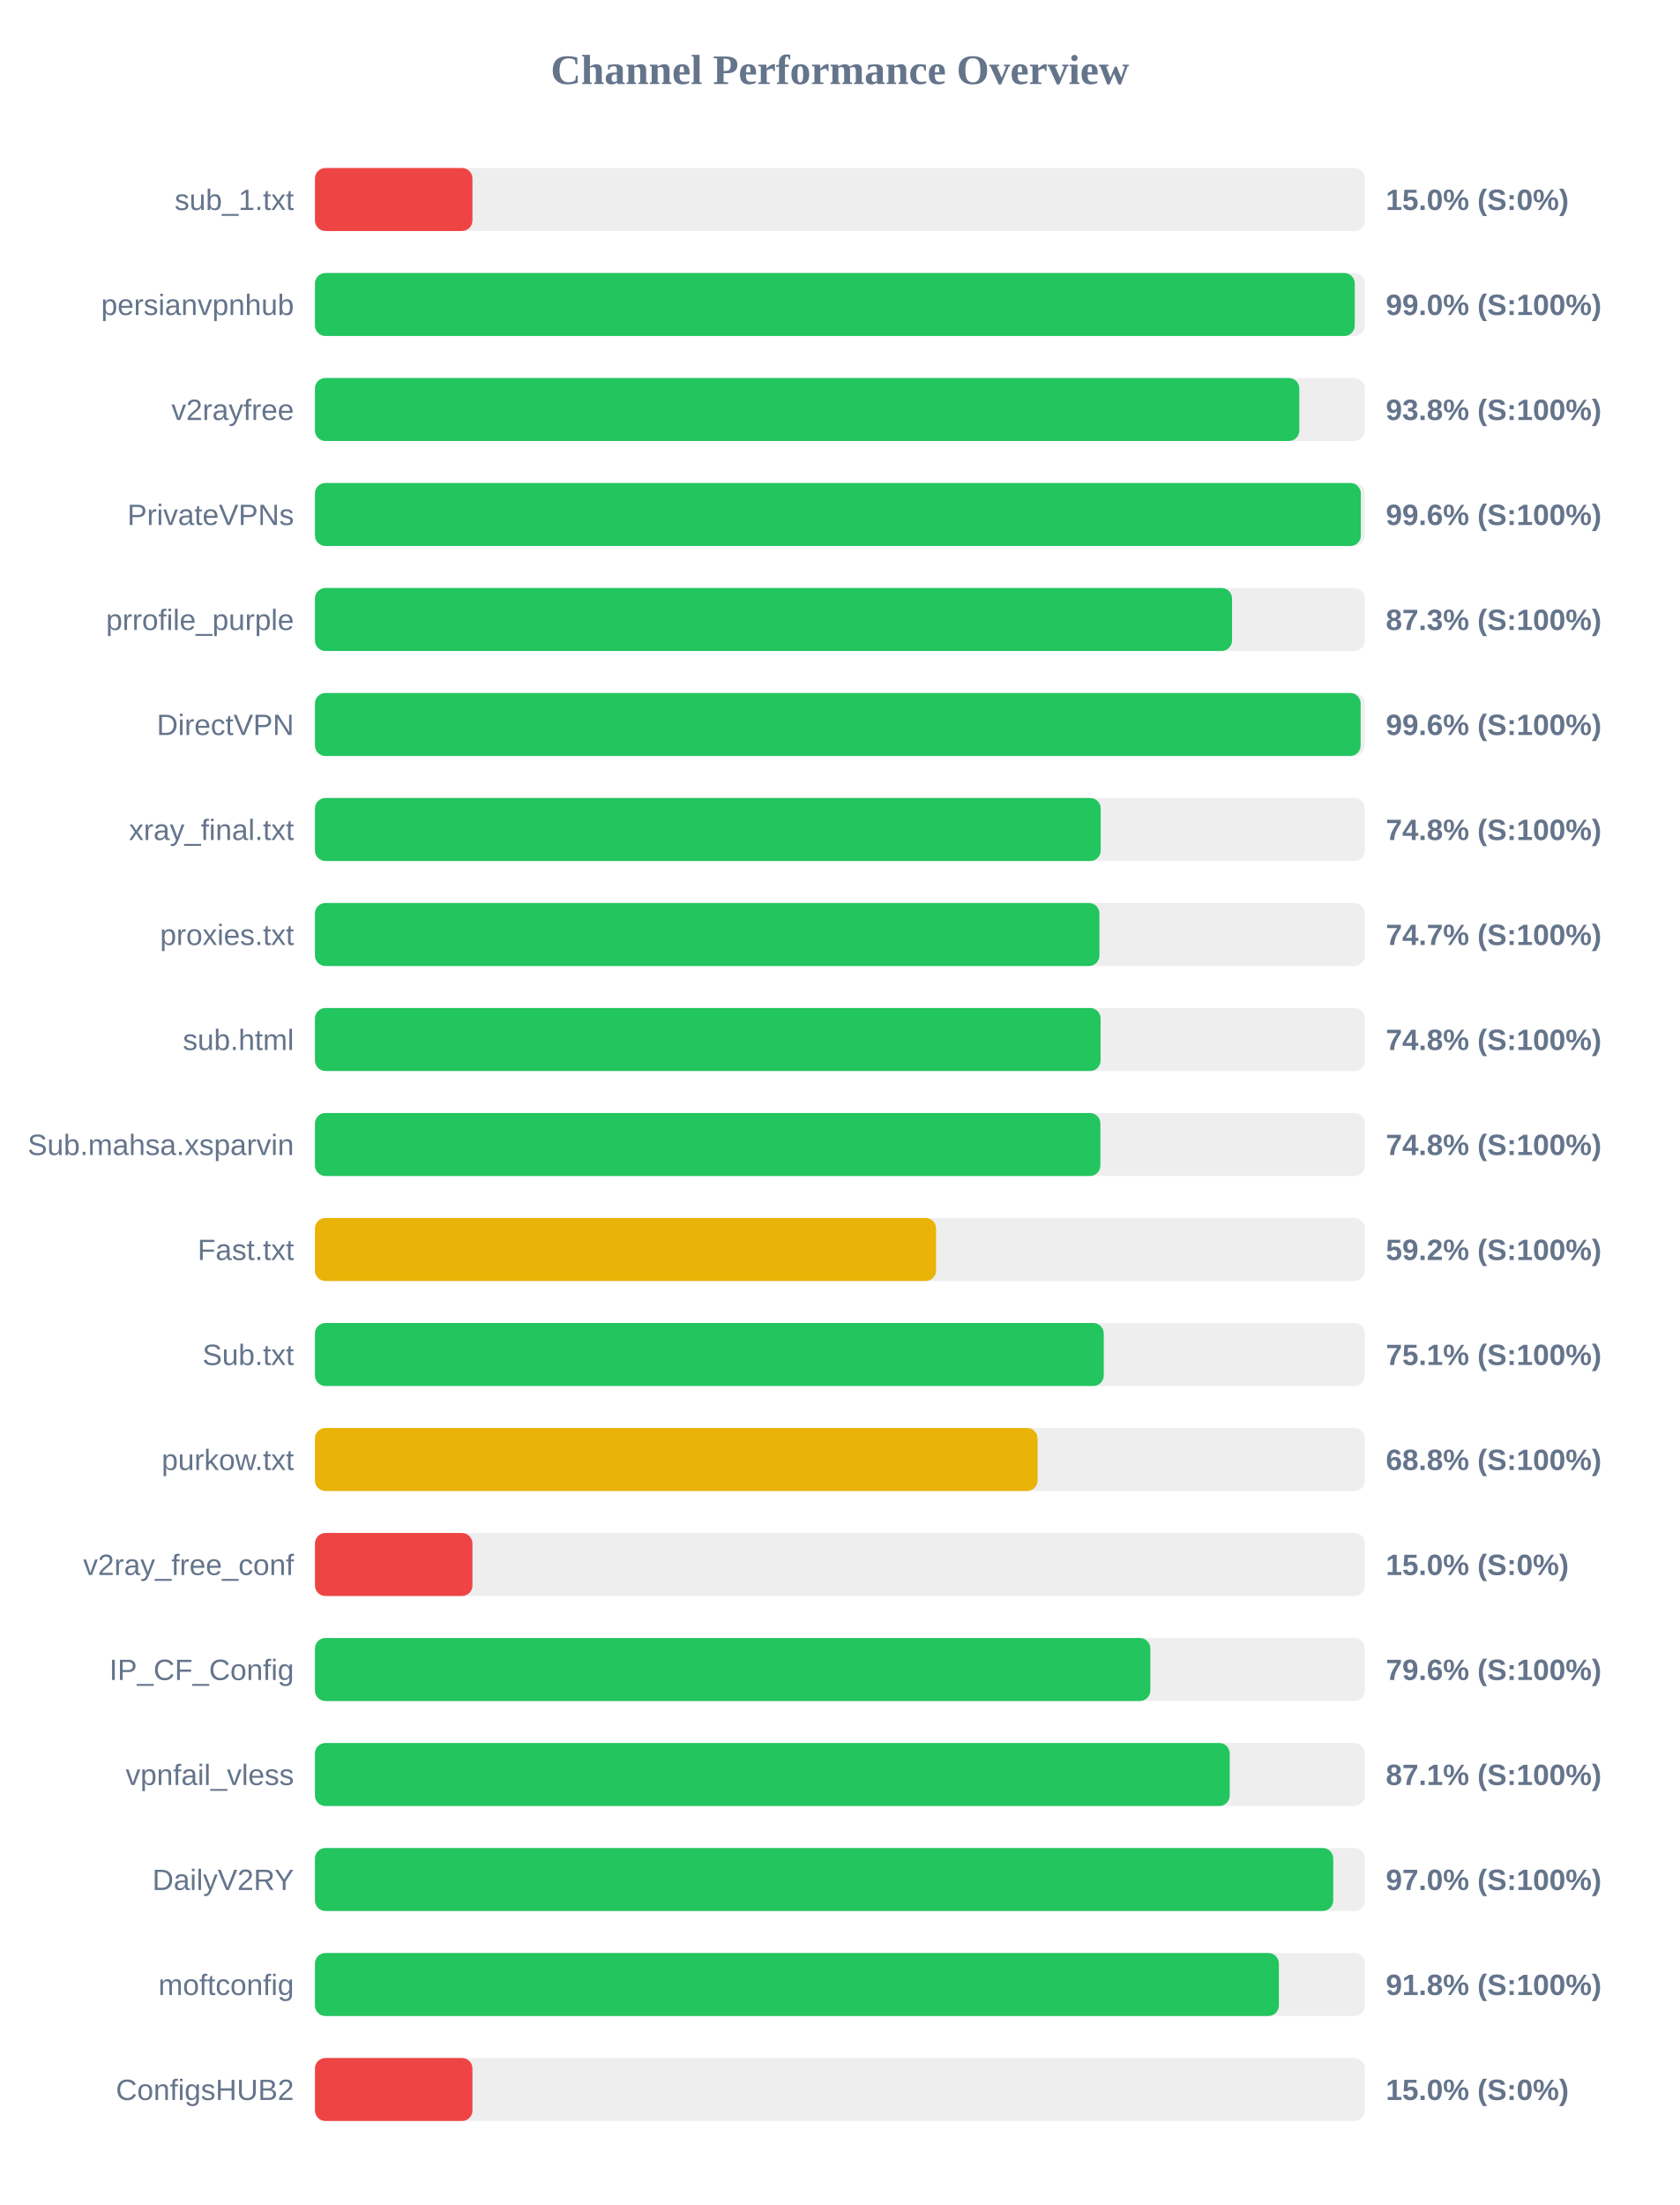
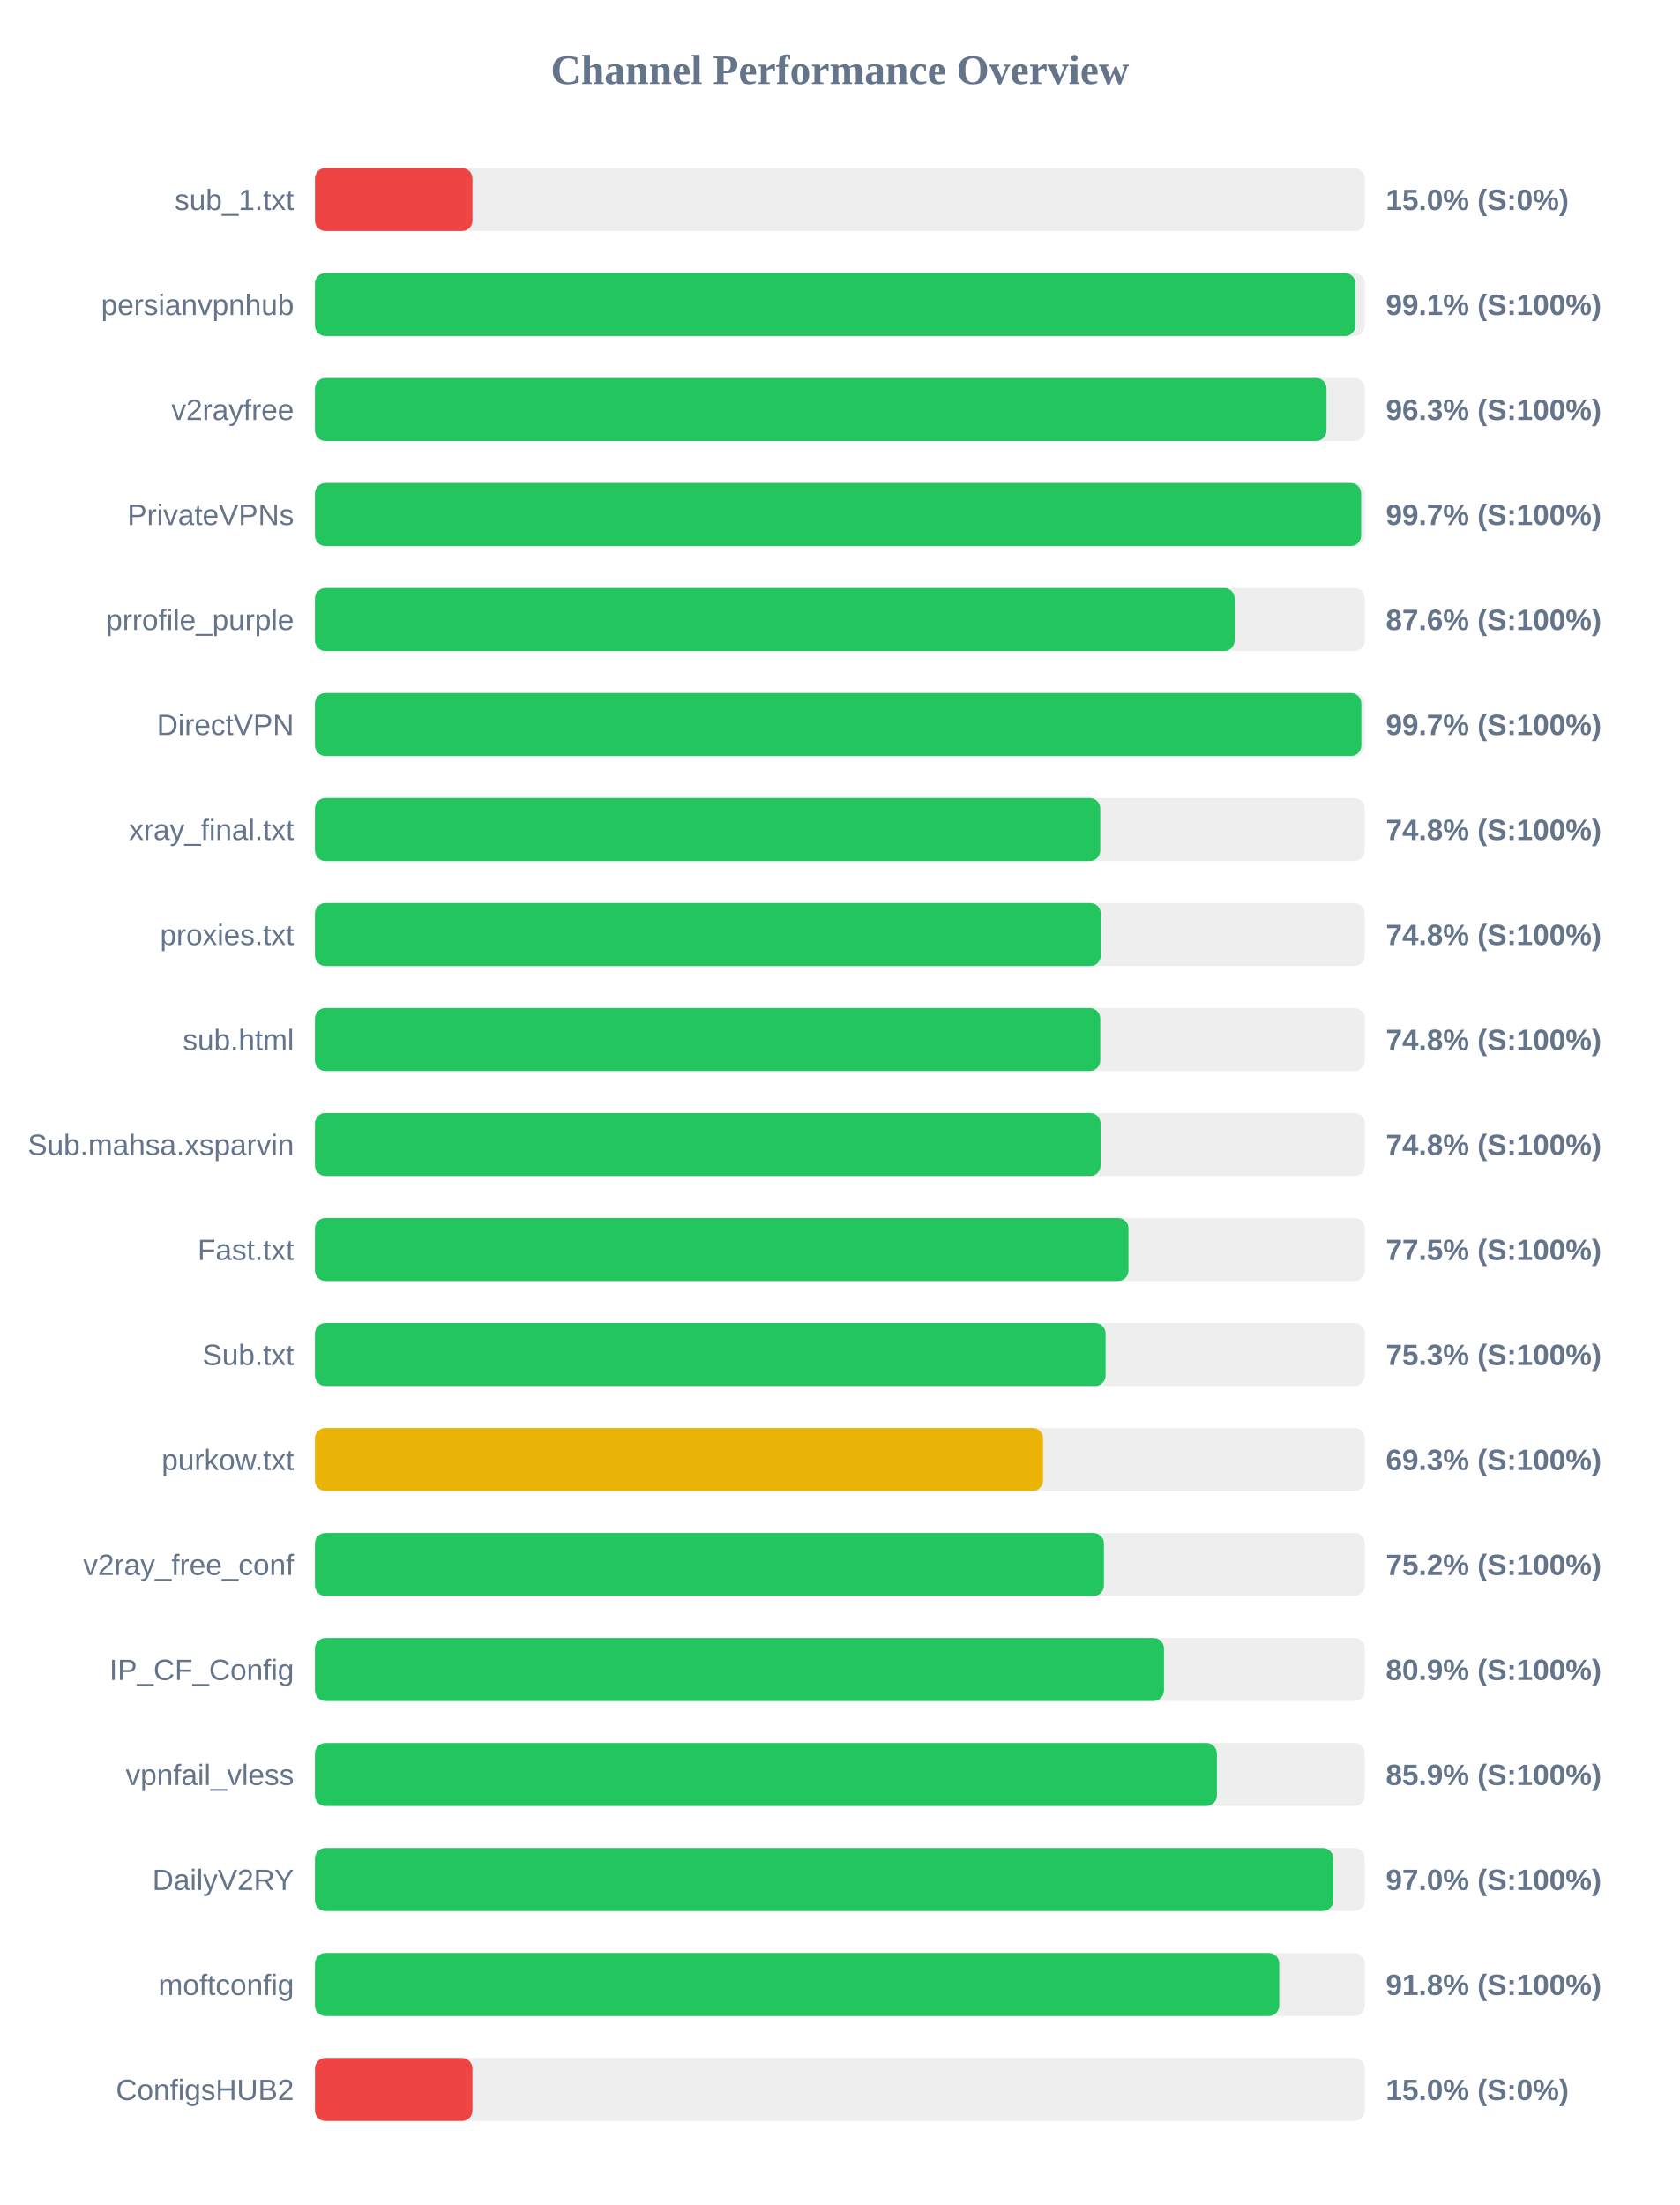
<svg xmlns="http://www.w3.org/2000/svg" width="800" height="1050" version="1.1">
  <style>
        .row { font: 14px Arial; fill: #64748b; }
        .score { font: bold 14px Arial; fill: #64748b; }
    </style>
  <text x="400" y="40" text-anchor="middle" font-size="20px" font-weight="bold" fill="#64748b">Channel Performance Overview</text>
  <rect x="150" y="80" width="500" height="30" fill="#eee" rx="5" />
  <rect x="150" y="80" width="75.0" height="30" fill="#ef4444" rx="5" />
  <text x="140" y="100" text-anchor="end" class="row">sub_1.txt</text>
  <text x="660" y="100" text-anchor="start" class="score">15.0% (S:0%)</text>
  <rect x="150" y="130" width="500" height="30" fill="#eee" rx="5" />
-   <rect x="150" y="130" width="495.2" height="30" fill="#22c55e" rx="5" />
+   <rect x="150" y="130" width="495.5" height="30" fill="#22c55e" rx="5" />
  <text x="140" y="150" text-anchor="end" class="row">persianvpnhub</text>
-   <text x="660" y="150" text-anchor="start" class="score">99.0% (S:100%)</text>
+   <text x="660" y="150" text-anchor="start" class="score">99.1% (S:100%)</text>
  <rect x="150" y="180" width="500" height="30" fill="#eee" rx="5" />
-   <rect x="150" y="180" width="468.8" height="30" fill="#22c55e" rx="5" />
+   <rect x="150" y="180" width="481.75" height="30" fill="#22c55e" rx="5" />
  <text x="140" y="200" text-anchor="end" class="row">v2rayfree</text>
-   <text x="660" y="200" text-anchor="start" class="score">93.8% (S:100%)</text>
+   <text x="660" y="200" text-anchor="start" class="score">96.3% (S:100%)</text>
  <rect x="150" y="230" width="500" height="30" fill="#eee" rx="5" />
-   <rect x="150" y="230" width="498.1" height="30" fill="#22c55e" rx="5" />
+   <rect x="150" y="230" width="498.25" height="30" fill="#22c55e" rx="5" />
  <text x="140" y="250" text-anchor="end" class="row">PrivateVPNs</text>
-   <text x="660" y="250" text-anchor="start" class="score">99.6% (S:100%)</text>
+   <text x="660" y="250" text-anchor="start" class="score">99.7% (S:100%)</text>
  <rect x="150" y="280" width="500" height="30" fill="#eee" rx="5" />
-   <rect x="150" y="280" width="436.75" height="30" fill="#22c55e" rx="5" />
+   <rect x="150" y="280" width="438.0" height="30" fill="#22c55e" rx="5" />
  <text x="140" y="300" text-anchor="end" class="row">prrofile_purple</text>
-   <text x="660" y="300" text-anchor="start" class="score">87.3% (S:100%)</text>
+   <text x="660" y="300" text-anchor="start" class="score">87.6% (S:100%)</text>
  <rect x="150" y="330" width="500" height="30" fill="#eee" rx="5" />
-   <rect x="150" y="330" width="498.0" height="30" fill="#22c55e" rx="5" />
+   <rect x="150" y="330" width="498.35" height="30" fill="#22c55e" rx="5" />
  <text x="140" y="350" text-anchor="end" class="row">DirectVPN</text>
-   <text x="660" y="350" text-anchor="start" class="score">99.6% (S:100%)</text>
+   <text x="660" y="350" text-anchor="start" class="score">99.7% (S:100%)</text>
  <rect x="150" y="380" width="500" height="30" fill="#eee" rx="5" />
-   <rect x="150" y="380" width="374.2" height="30" fill="#22c55e" rx="5" />
+   <rect x="150" y="380" width="374.0" height="30" fill="#22c55e" rx="5" />
  <text x="140" y="400" text-anchor="end" class="row">xray_final.txt</text>
  <text x="660" y="400" text-anchor="start" class="score">74.8% (S:100%)</text>
  <rect x="150" y="430" width="500" height="30" fill="#eee" rx="5" />
-   <rect x="150" y="430" width="373.6" height="30" fill="#22c55e" rx="5" />
+   <rect x="150" y="430" width="374.25" height="30" fill="#22c55e" rx="5" />
  <text x="140" y="450" text-anchor="end" class="row">proxies.txt</text>
-   <text x="660" y="450" text-anchor="start" class="score">74.7% (S:100%)</text>
+   <text x="660" y="450" text-anchor="start" class="score">74.8% (S:100%)</text>
  <rect x="150" y="480" width="500" height="30" fill="#eee" rx="5" />
-   <rect x="150" y="480" width="374.15" height="30" fill="#22c55e" rx="5" />
+   <rect x="150" y="480" width="374.0" height="30" fill="#22c55e" rx="5" />
  <text x="140" y="500" text-anchor="end" class="row">sub.html</text>
  <text x="660" y="500" text-anchor="start" class="score">74.8% (S:100%)</text>
  <rect x="150" y="530" width="500" height="30" fill="#eee" rx="5" />
-   <rect x="150" y="530" width="374.05" height="30" fill="#22c55e" rx="5" />
+   <rect x="150" y="530" width="374.15" height="30" fill="#22c55e" rx="5" />
  <text x="140" y="550" text-anchor="end" class="row">Sub.mahsa.xsparvin</text>
  <text x="660" y="550" text-anchor="start" class="score">74.8% (S:100%)</text>
  <rect x="150" y="580" width="500" height="30" fill="#eee" rx="5" />
-   <rect x="150" y="580" width="295.8" height="30" fill="#eab308" rx="5" />
+   <rect x="150" y="580" width="387.45" height="30" fill="#22c55e" rx="5" />
  <text x="140" y="600" text-anchor="end" class="row">Fast.txt</text>
-   <text x="660" y="600" text-anchor="start" class="score">59.2% (S:100%)</text>
+   <text x="660" y="600" text-anchor="start" class="score">77.5% (S:100%)</text>
  <rect x="150" y="630" width="500" height="30" fill="#eee" rx="5" />
-   <rect x="150" y="630" width="375.65" height="30" fill="#22c55e" rx="5" />
+   <rect x="150" y="630" width="376.55" height="30" fill="#22c55e" rx="5" />
  <text x="140" y="650" text-anchor="end" class="row">Sub.txt</text>
-   <text x="660" y="650" text-anchor="start" class="score">75.1% (S:100%)</text>
+   <text x="660" y="650" text-anchor="start" class="score">75.3% (S:100%)</text>
  <rect x="150" y="680" width="500" height="30" fill="#eee" rx="5" />
-   <rect x="150" y="680" width="344.15" height="30" fill="#eab308" rx="5" />
+   <rect x="150" y="680" width="346.75" height="30" fill="#eab308" rx="5" />
  <text x="140" y="700" text-anchor="end" class="row">purkow.txt</text>
-   <text x="660" y="700" text-anchor="start" class="score">68.8% (S:100%)</text>
+   <text x="660" y="700" text-anchor="start" class="score">69.3% (S:100%)</text>
  <rect x="150" y="730" width="500" height="30" fill="#eee" rx="5" />
-   <rect x="150" y="730" width="75.0" height="30" fill="#ef4444" rx="5" />
+   <rect x="150" y="730" width="375.75" height="30" fill="#22c55e" rx="5" />
  <text x="140" y="750" text-anchor="end" class="row">v2ray_free_conf</text>
-   <text x="660" y="750" text-anchor="start" class="score">15.0% (S:0%)</text>
+   <text x="660" y="750" text-anchor="start" class="score">75.2% (S:100%)</text>
  <rect x="150" y="780" width="500" height="30" fill="#eee" rx="5" />
-   <rect x="150" y="780" width="397.85" height="30" fill="#22c55e" rx="5" />
+   <rect x="150" y="780" width="404.35" height="30" fill="#22c55e" rx="5" />
  <text x="140" y="800" text-anchor="end" class="row">IP_CF_Config</text>
-   <text x="660" y="800" text-anchor="start" class="score">79.6% (S:100%)</text>
+   <text x="660" y="800" text-anchor="start" class="score">80.9% (S:100%)</text>
  <rect x="150" y="830" width="500" height="30" fill="#eee" rx="5" />
-   <rect x="150" y="830" width="435.65" height="30" fill="#22c55e" rx="5" />
+   <rect x="150" y="830" width="429.55" height="30" fill="#22c55e" rx="5" />
  <text x="140" y="850" text-anchor="end" class="row">vpnfail_vless</text>
-   <text x="660" y="850" text-anchor="start" class="score">87.1% (S:100%)</text>
+   <text x="660" y="850" text-anchor="start" class="score">85.9% (S:100%)</text>
  <rect x="150" y="880" width="500" height="30" fill="#eee" rx="5" />
-   <rect x="150" y="880" width="484.95" height="30" fill="#22c55e" rx="5" />
+   <rect x="150" y="880" width="485.0" height="30" fill="#22c55e" rx="5" />
  <text x="140" y="900" text-anchor="end" class="row">DailyV2RY</text>
  <text x="660" y="900" text-anchor="start" class="score">97.0% (S:100%)</text>
  <rect x="150" y="930" width="500" height="30" fill="#eee" rx="5" />
-   <rect x="150" y="930" width="459.05" height="30" fill="#22c55e" rx="5" />
+   <rect x="150" y="930" width="459.25" height="30" fill="#22c55e" rx="5" />
  <text x="140" y="950" text-anchor="end" class="row">moftconfig</text>
  <text x="660" y="950" text-anchor="start" class="score">91.8% (S:100%)</text>
  <rect x="150" y="980" width="500" height="30" fill="#eee" rx="5" />
  <rect x="150" y="980" width="75.0" height="30" fill="#ef4444" rx="5" />
  <text x="140" y="1000" text-anchor="end" class="row">ConfigsHUB2</text>
  <text x="660" y="1000" text-anchor="start" class="score">15.0% (S:0%)</text>
</svg>
